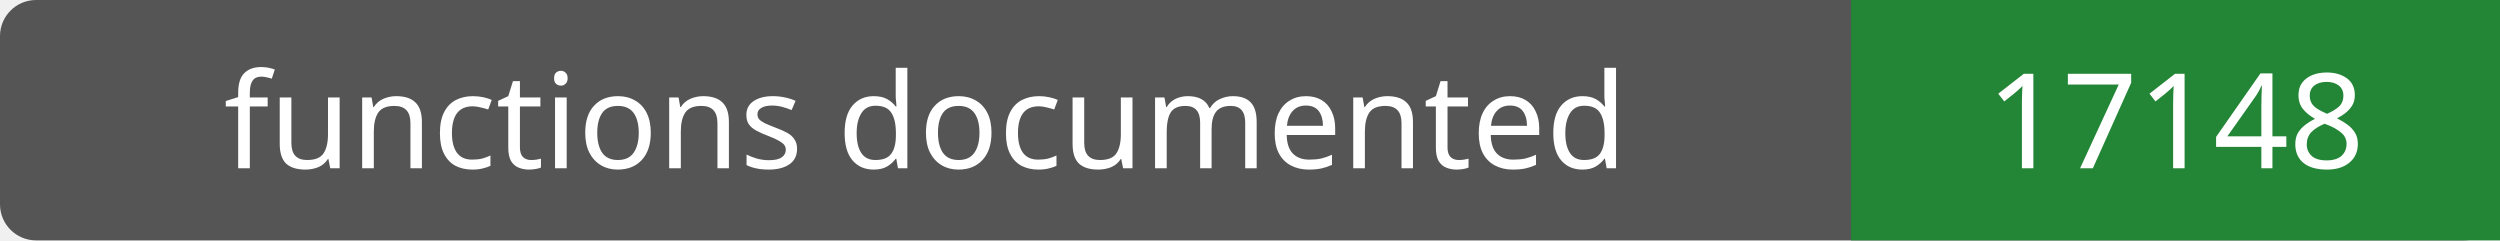
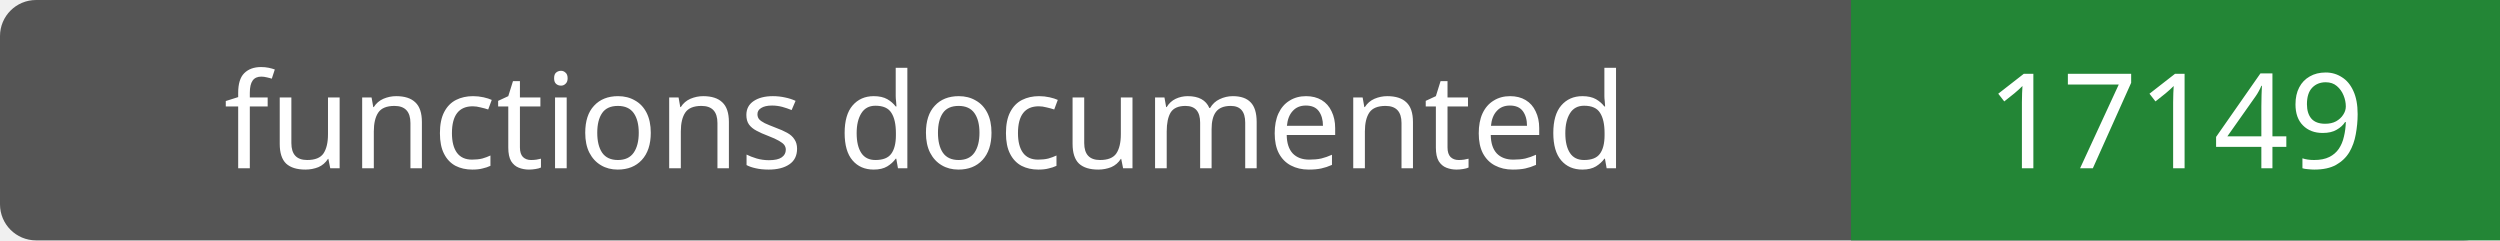
- <svg xmlns="http://www.w3.org/2000/svg" width="208" height="20" role="img" aria-label="functions documented: 17148">
+ <svg xmlns="http://www.w3.org/2000/svg" width="208" height="20" role="img" aria-label="functions documented: 17149">
  <rect width="208" height="20" rx="3" fill="#555" />
  <path fill="#238636" d="M154 0h54v20H154z" />
  <g fill="#fff" text-anchor="middle" font-family="Verdana,sans-serif" font-size="11">
    <text x="77.0" y="14">functions documented</text>
-     <text x="181.0" y="14">17148</text>
+     <text x="181.0" y="14">17149</text>
  </g>
</svg>
